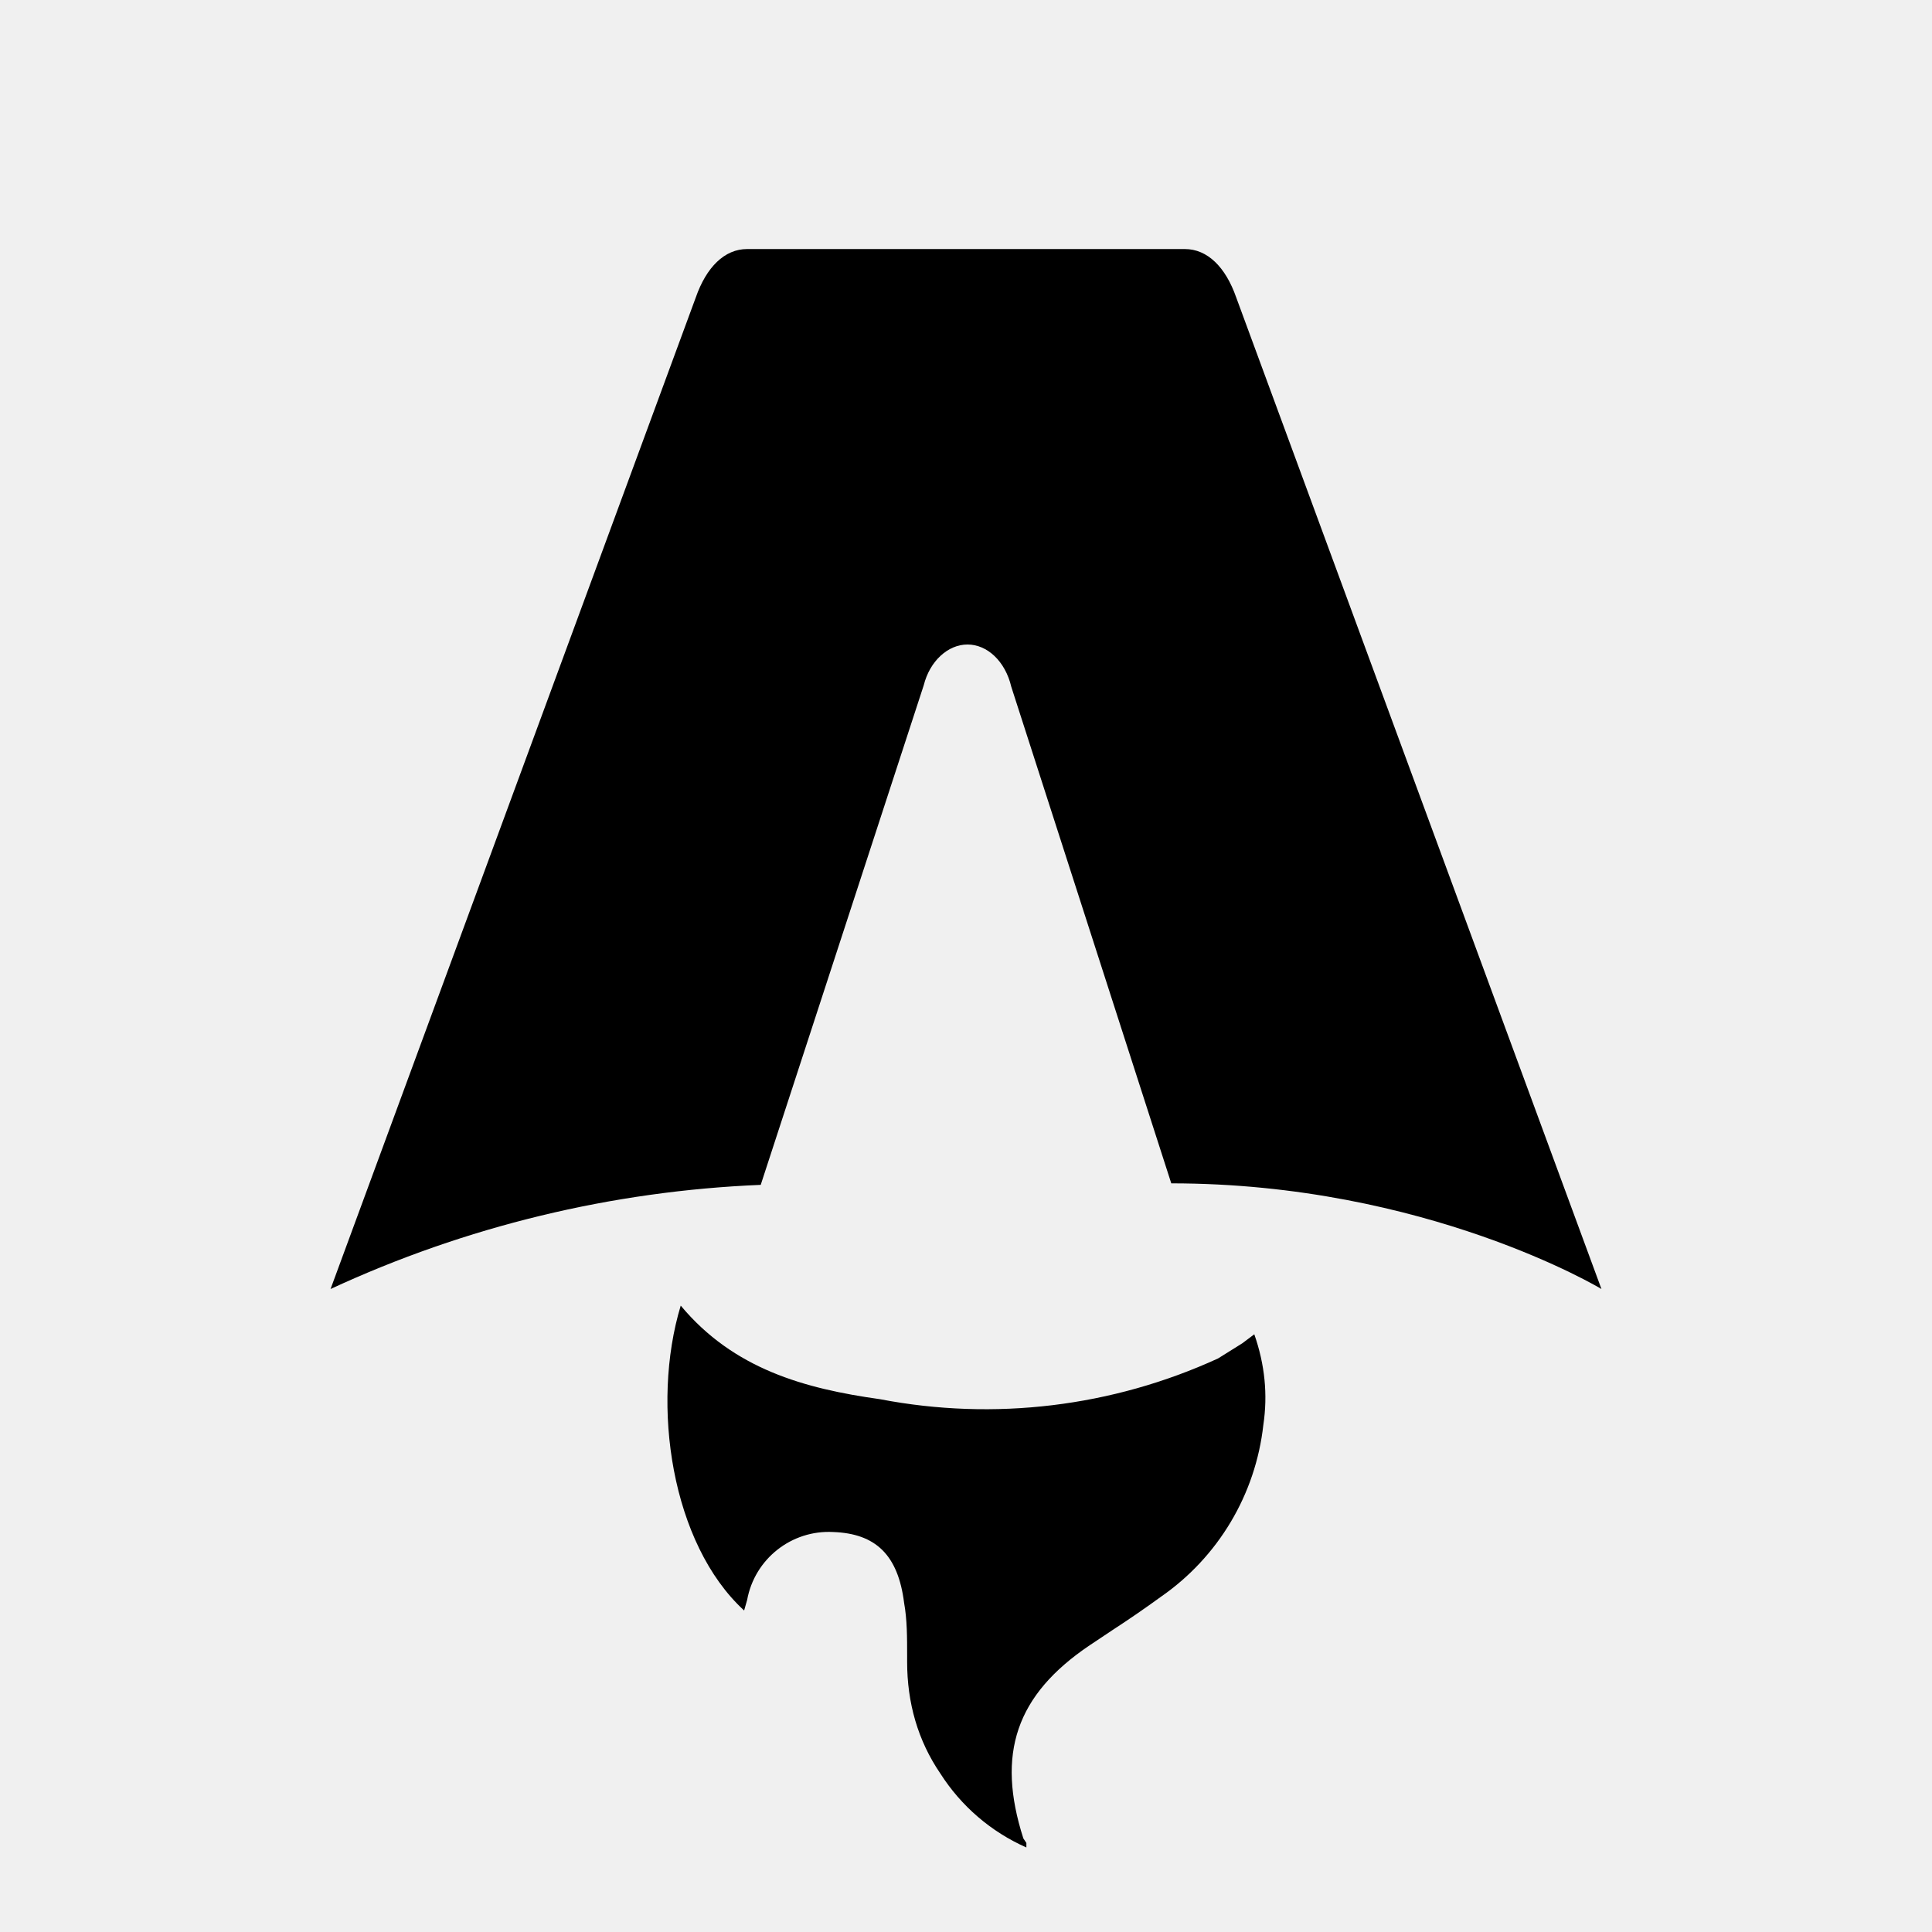
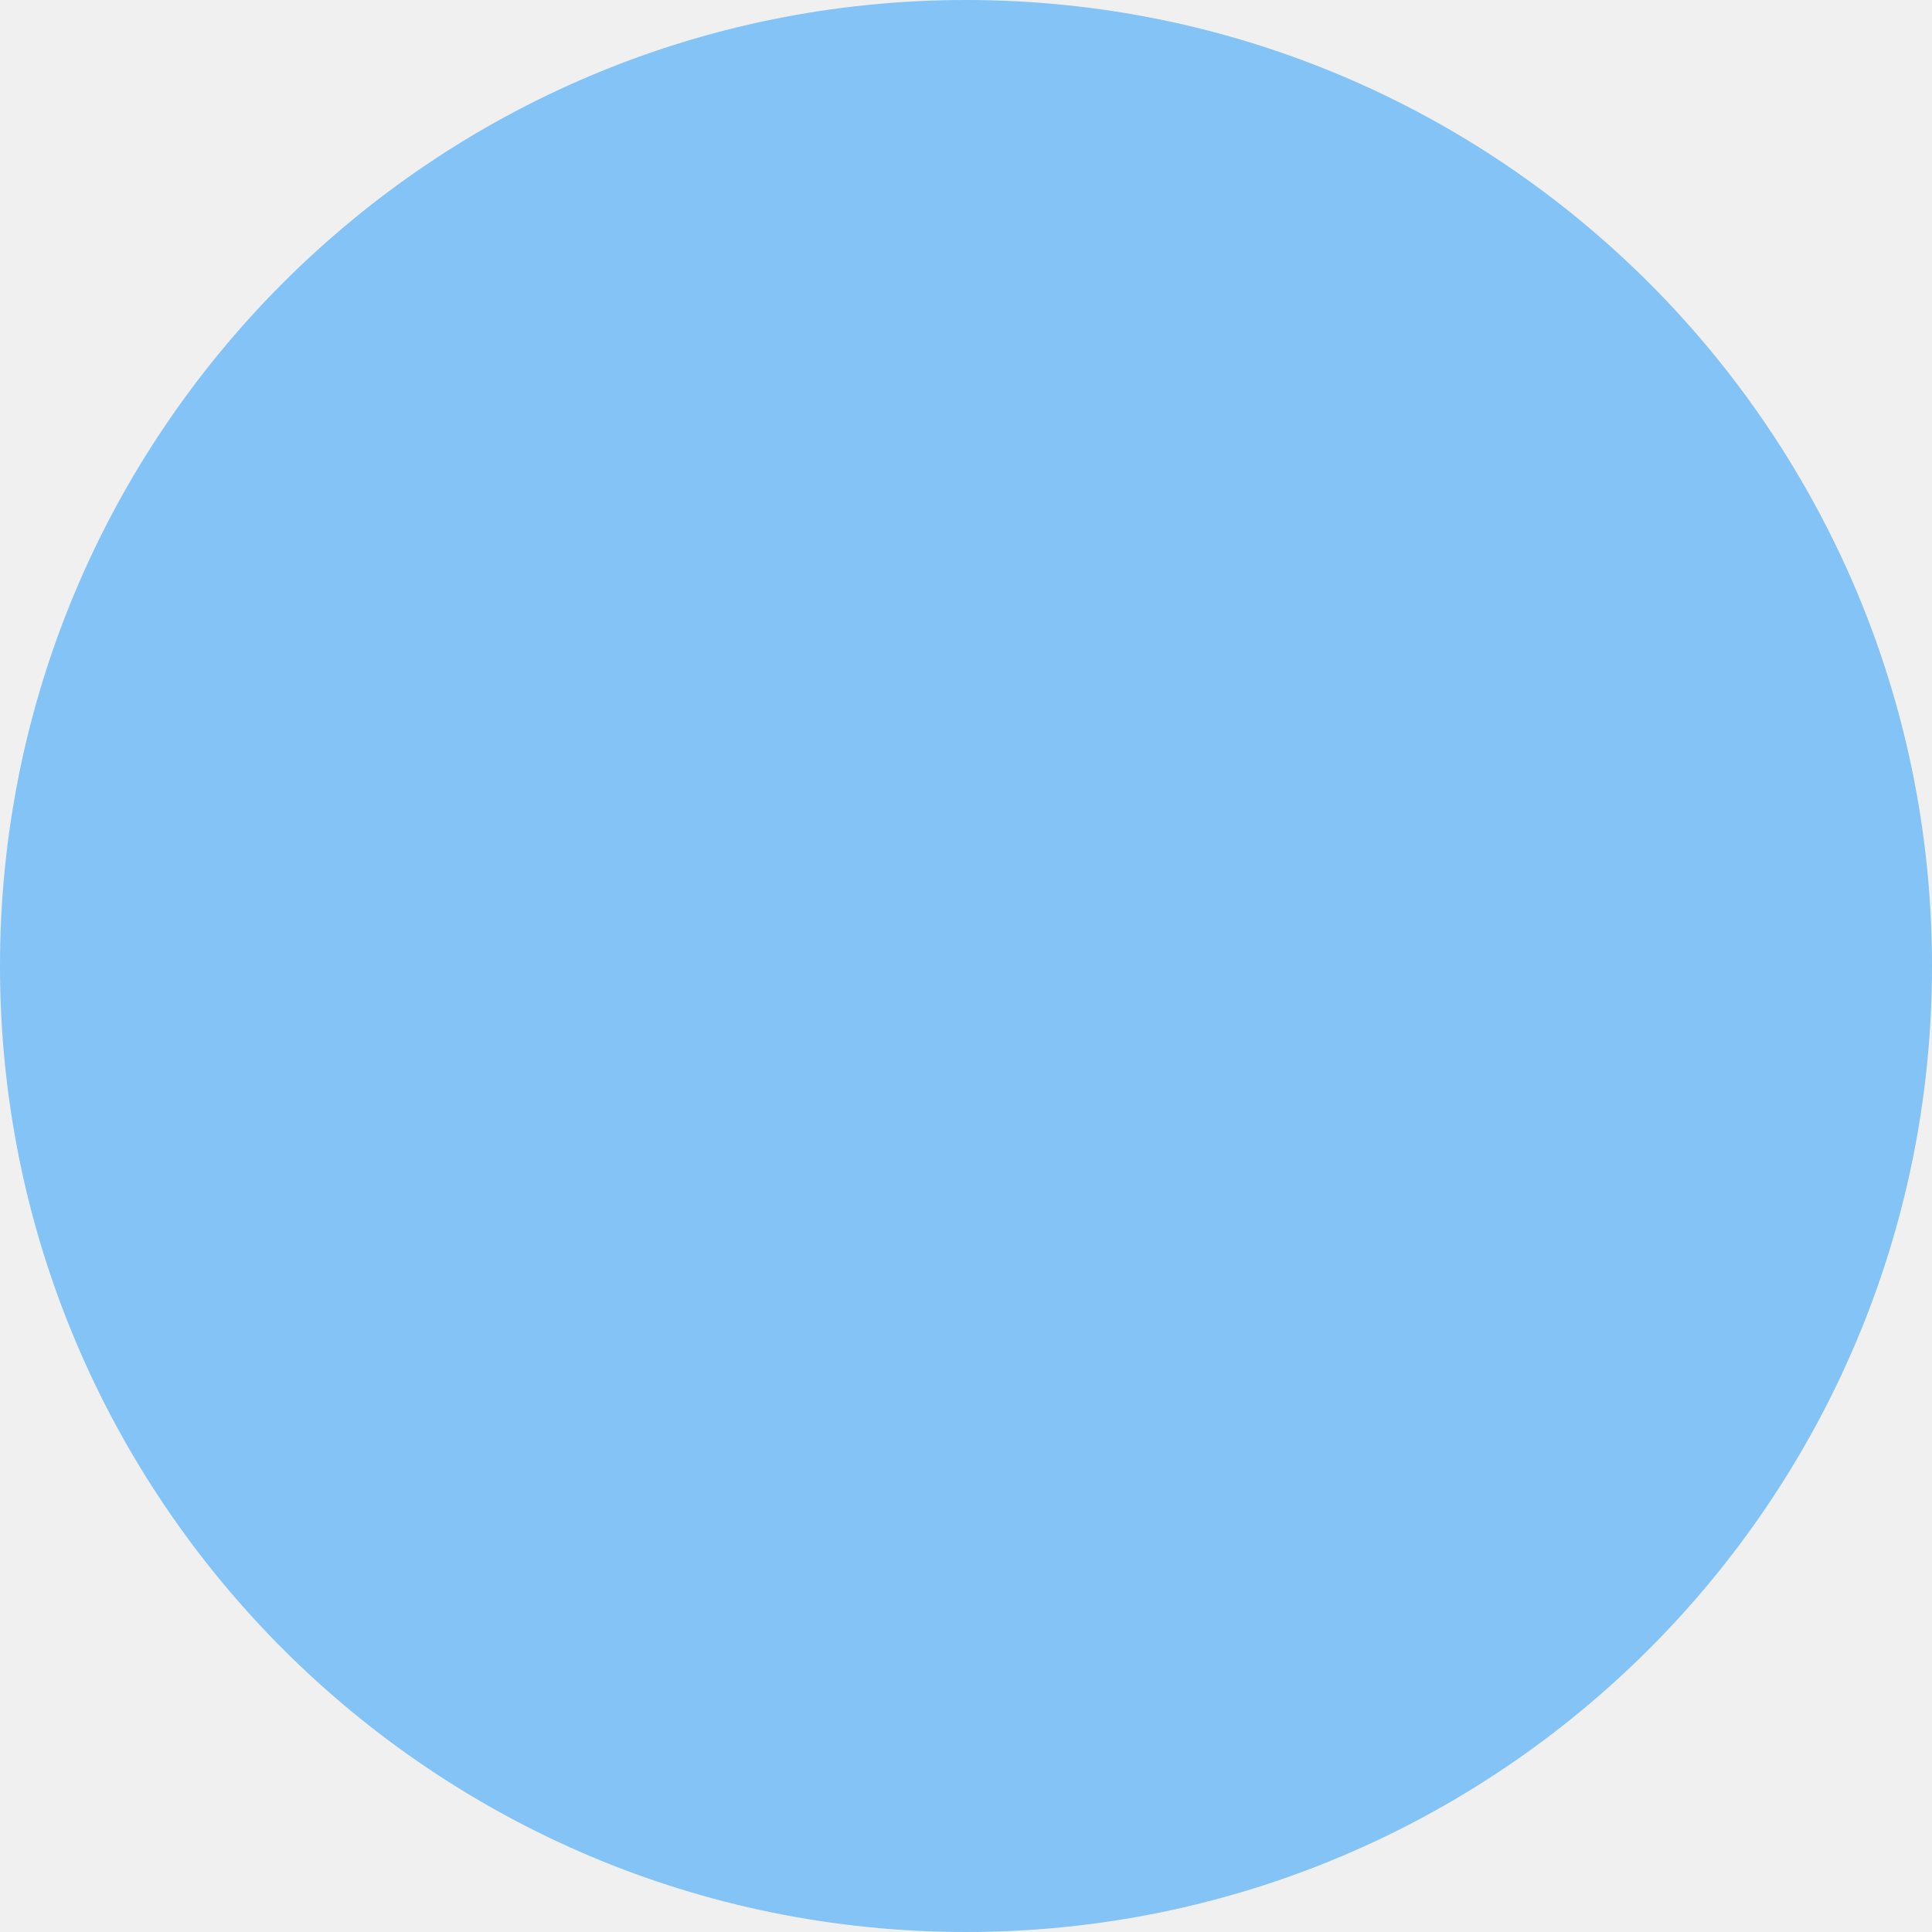
- <svg xmlns="http://www.w3.org/2000/svg" fill="none" viewBox="0 0 128 128">
-   <path d="M50.4 78.5a75.1 75.1 0 0 0-28.5 6.9l24.2-65.7c.7-2 1.9-3.2 3.4-3.2h29c1.5 0 2.7 1.2 3.4 3.2l24.2 65.7s-11.6-7-28.5-7L67 45.5c-.4-1.7-1.6-2.8-2.9-2.8-1.3 0-2.5 1.1-2.9 2.7L50.4 78.5Zm-1.1 28.2Zm-4.2-20.2c-2 6.6-.6 15.8 4.2 20.2a17.5 17.5 0 0 1 .2-.7 5.5 5.5 0 0 1 5.7-4.5c2.8.1 4.3 1.5 4.7 4.7.2 1.1.2 2.3.2 3.5v.4c0 2.7.7 5.2 2.2 7.4a13 13 0 0 0 5.7 4.9v-.3l-.2-.3c-1.8-5.6-.5-9.5 4.4-12.8l1.5-1a73 73 0 0 0 3.2-2.2 16 16 0 0 0 6.8-11.4c.3-2 .1-4-.6-6l-.8.6-1.6 1a37 37 0 0 1-22.4 2.7c-5-.7-9.7-2-13.2-6.2Z" />
-   <style>
-         path { fill: #000; }
-         @media (prefers-color-scheme: dark) {
-             path { fill: #FFF; }
-         }
-     </style>
+ <svg xmlns="http://www.w3.org/2000/svg" width="128" height="128" viewBox="0 0 128 128" fill="none">
+   <circle cx="64" cy="64" r="64" fill="#84C3F5" />
</svg>
